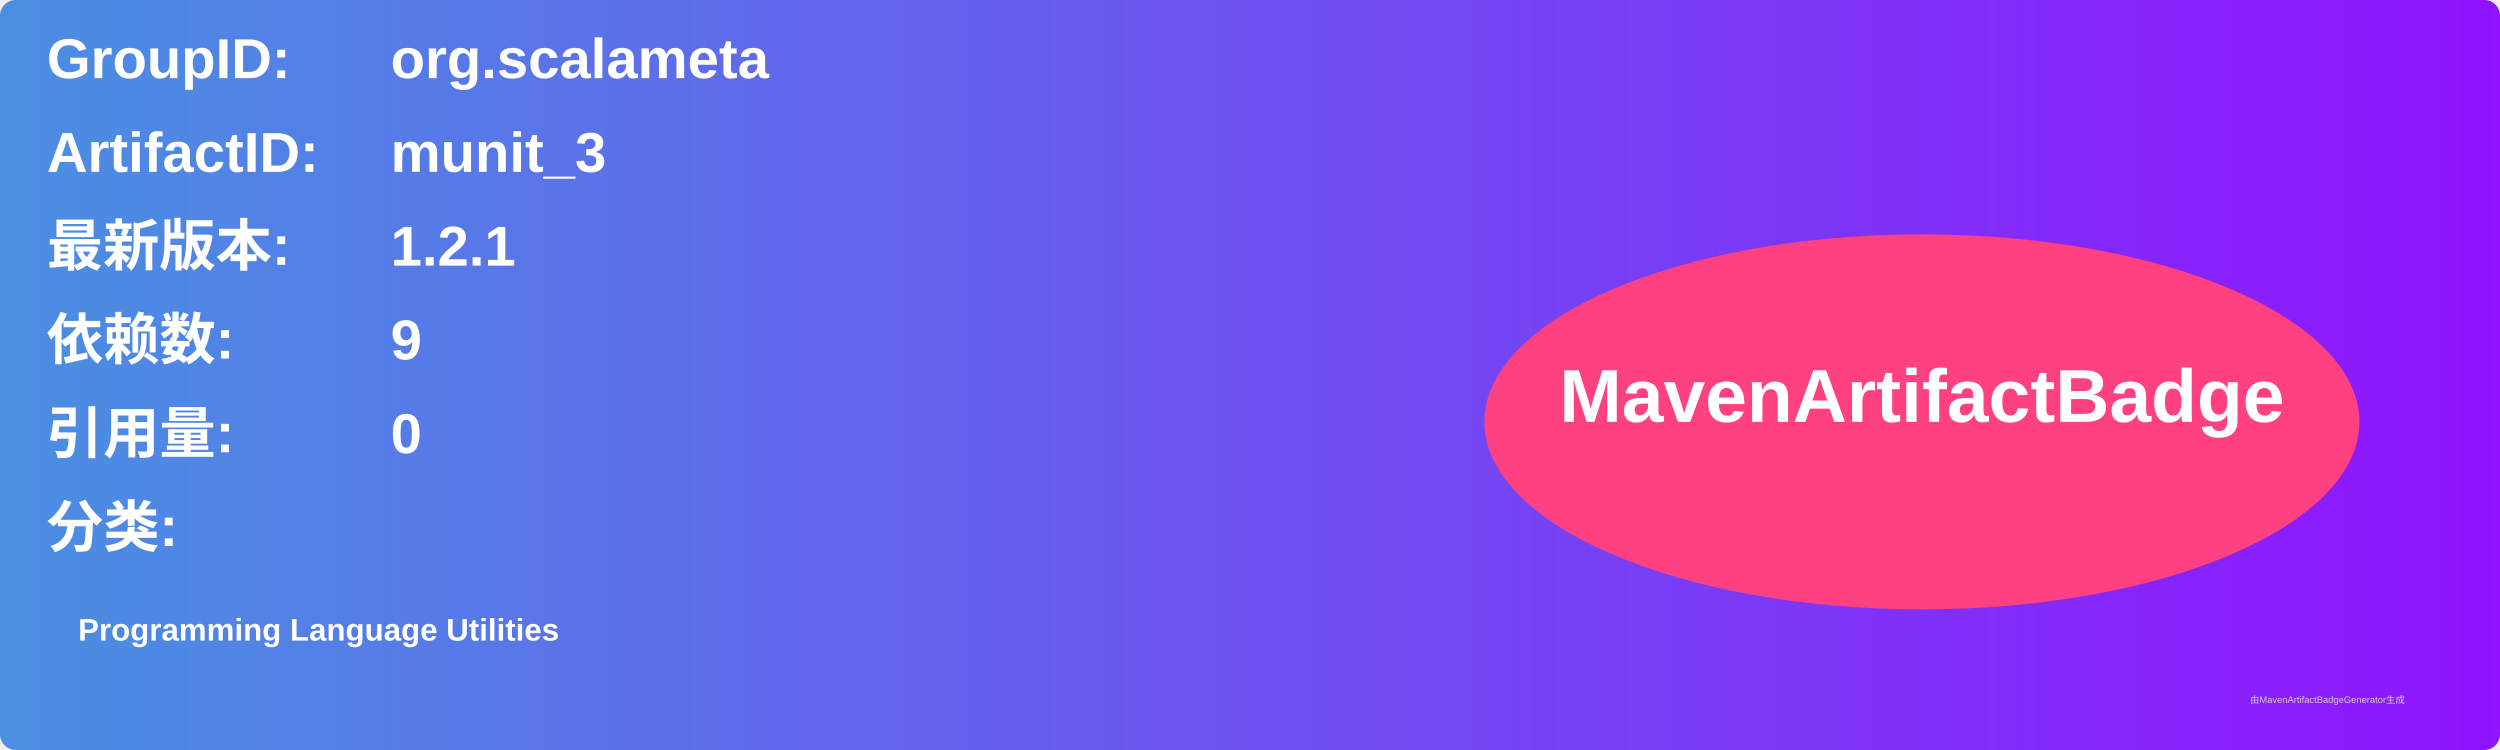
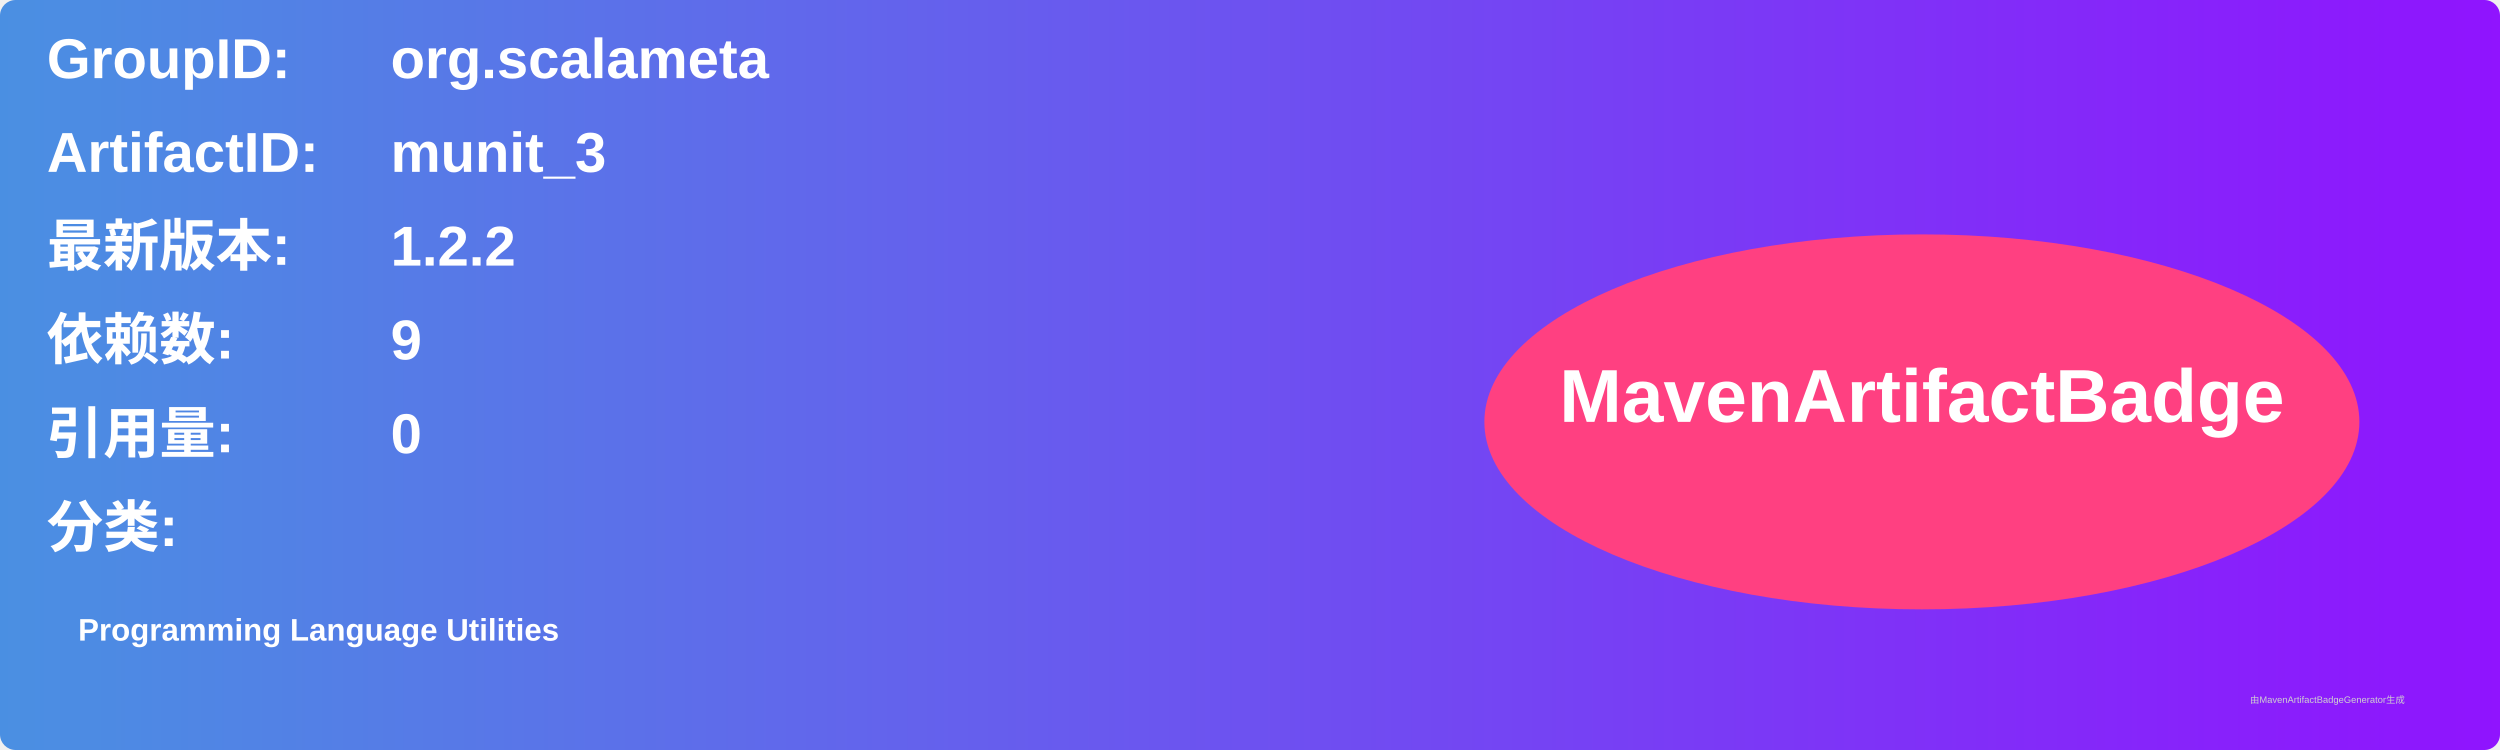
<svg xmlns="http://www.w3.org/2000/svg" width="800" height="240" viewBox="0 0 800 240">
  <linearGradient id="grad" x1="0%" y1="0%" x2="100%" y2="0%">
    <stop offset="0%" stop-color="#4a90e2" />
    <stop offset="100%" stop-color="#9013fe" />
  </linearGradient>
  <rect width="100%" height="100%" rx="5" ry="5" fill="url(#grad)" />
  <g transform="translate(15, 15)">
    <text x="0" y="10" font-family="Arial" font-size="18" fill="white" font-weight="bold" width="260">GroupID:</text>
    <text x="110" y="10" font-family="Arial" font-size="18" fill="white" font-weight="bold" width="460">org.scalameta</text>
    <text x="0" y="40" font-family="Arial" font-size="18" fill="white" font-weight="bold" width="260">ArtifactID:</text>
    <text x="110" y="40" font-family="Arial" font-size="18" fill="white" font-weight="bold" width="460">munit_3</text>
    <text x="0" y="70" font-family="Arial" font-size="18" fill="white" font-weight="bold">最新版本:</text>
    <text x="110" y="70" font-family="Arial" font-size="18" fill="white" font-weight="bold">
-       <tspan font-weight="bold">1.2.1</tspan>
+       <tspan font-weight="bold">1.2.2</tspan>
    </text>
    <text x="0" y="100" font-family="Arial" font-size="18" fill="white" font-weight="bold">依赖数: </text>
    <text x="110" y="100" font-family="Arial" font-size="18" fill="white">
      <tspan font-weight="bold">9</tspan>
    </text>
    <text x="0" y="130" font-family="Arial" font-size="18" fill="white" font-weight="bold">引用量: </text>
    <text x="110" y="130" font-family="Arial" font-size="18" fill="white">
      <tspan font-weight="bold">0</tspan>
    </text>
    <text x="0" y="160" font-family="Arial" font-size="18" fill="white" font-weight="bold">分类:</text>
    <text x="10" y="190" font-family="Arial" font-size="10" fill="white">
      <tspan font-weight="bold">Programming Language Utilities</tspan>
    </text>
    <ellipse cx="600" cy="120" rx="140" ry="60" fill="#ff4081" />
    <text x="600" y="120" text-anchor="middle" font-family="Arial" font-size="24" fill="white" font-weight="bold">MavenArtifactBadge</text>
  </g>
  <text x="720" y="225" font-family="Arial" font-size="3" fill="#d0d0d0">由MavenArtifactBadgeGenerator生成</text>
</svg>
